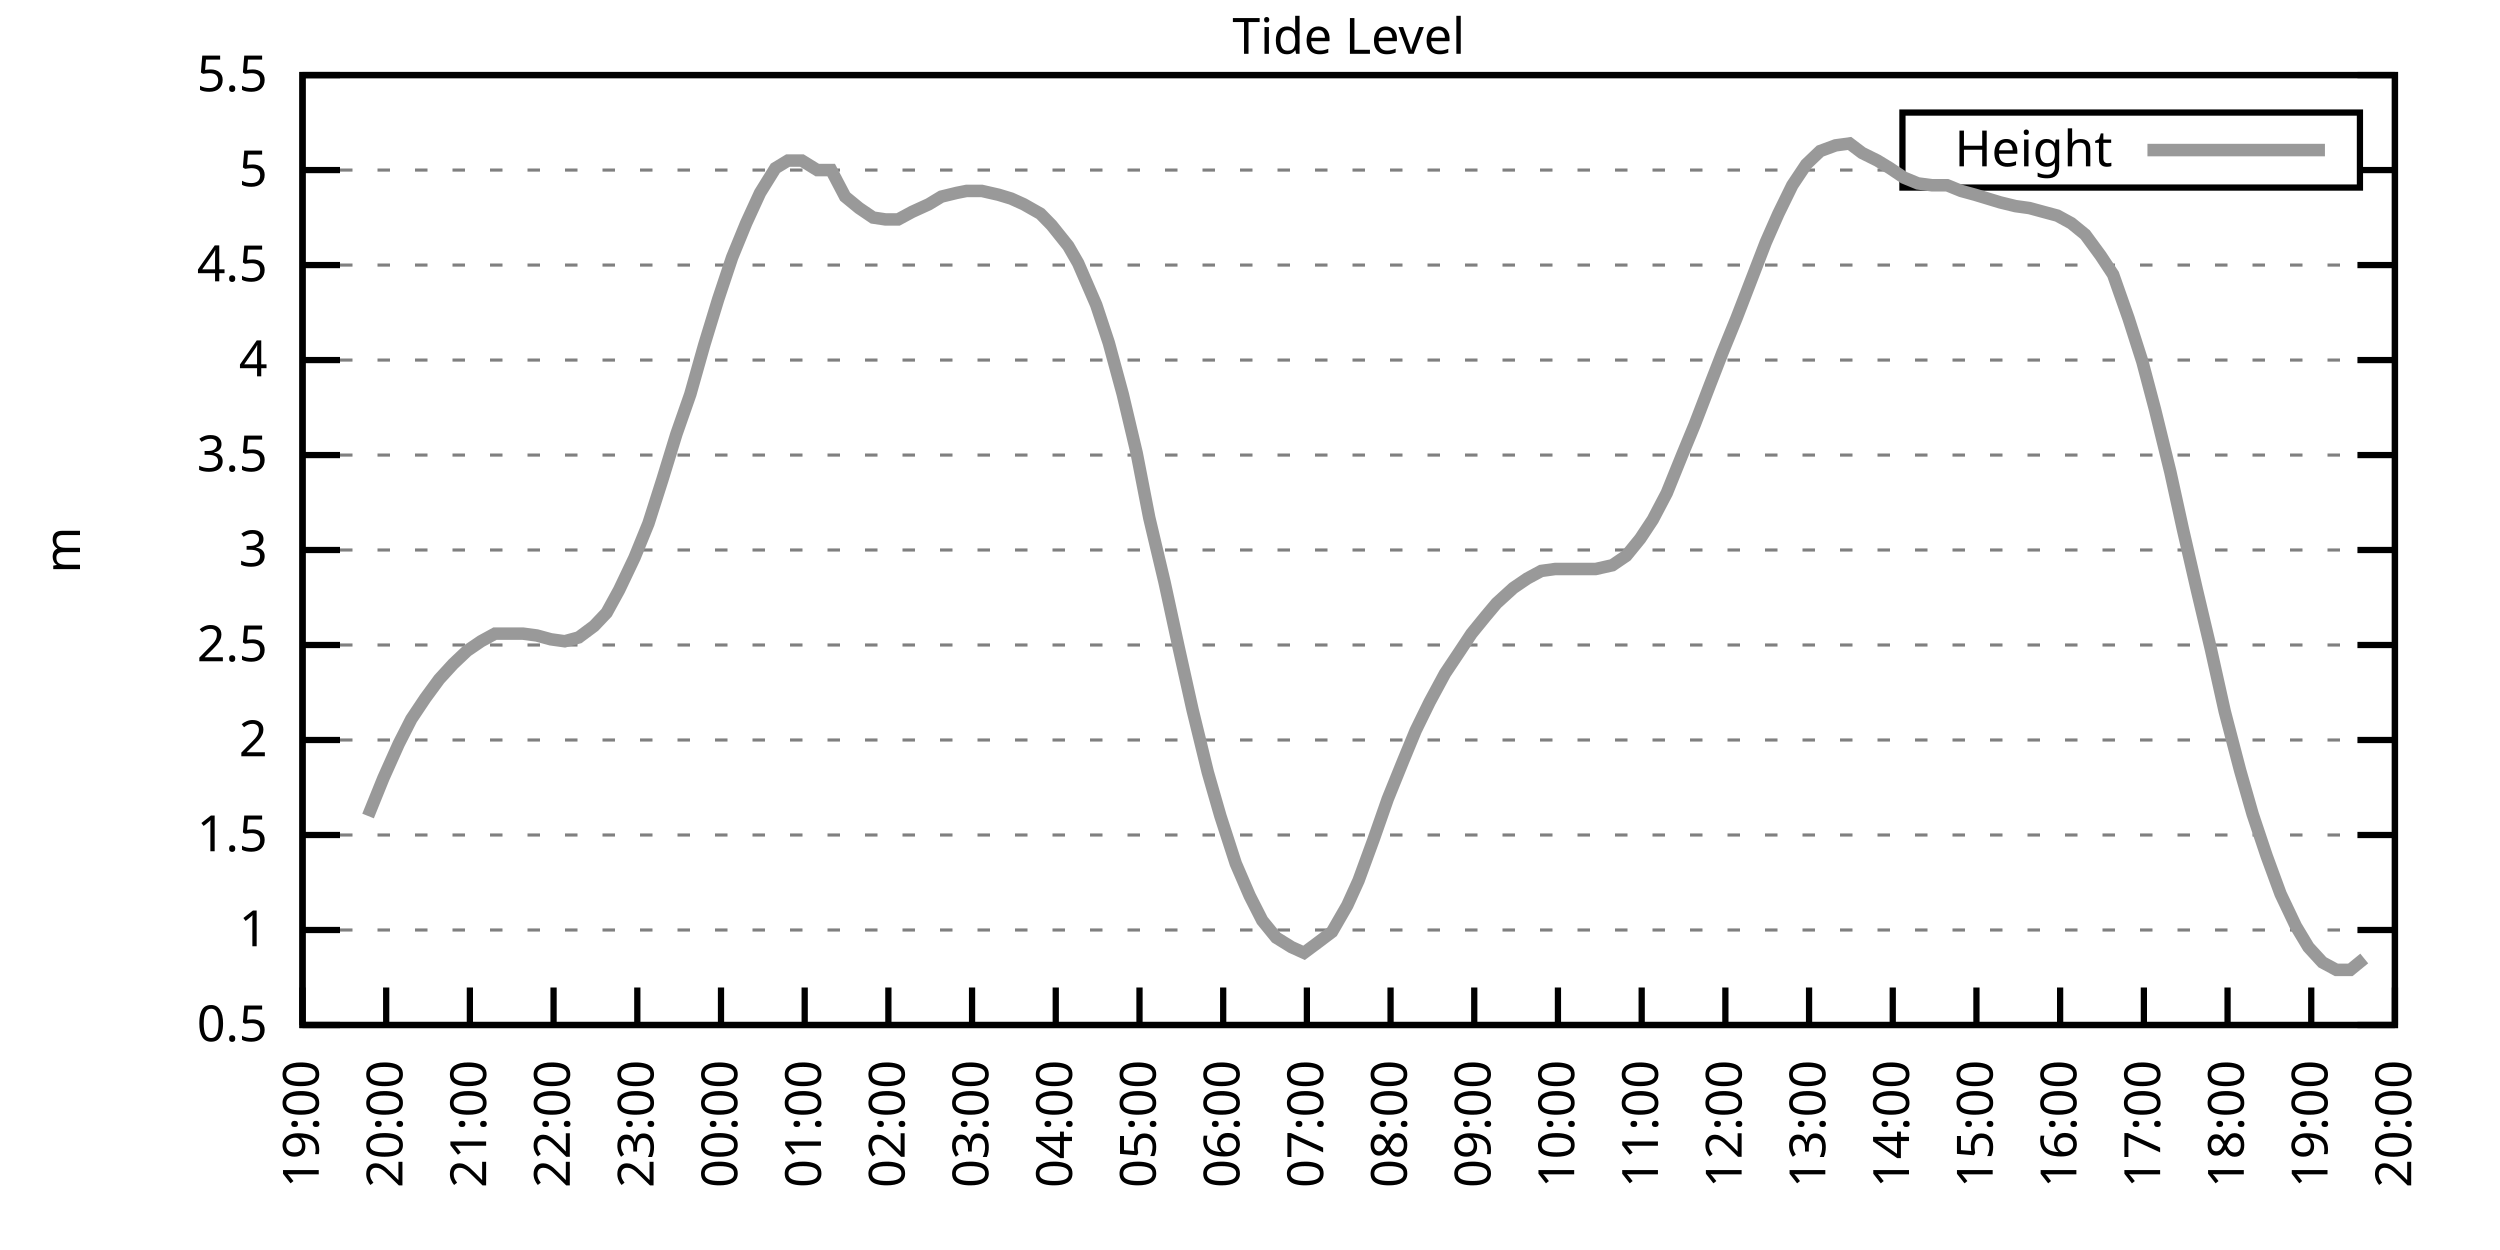
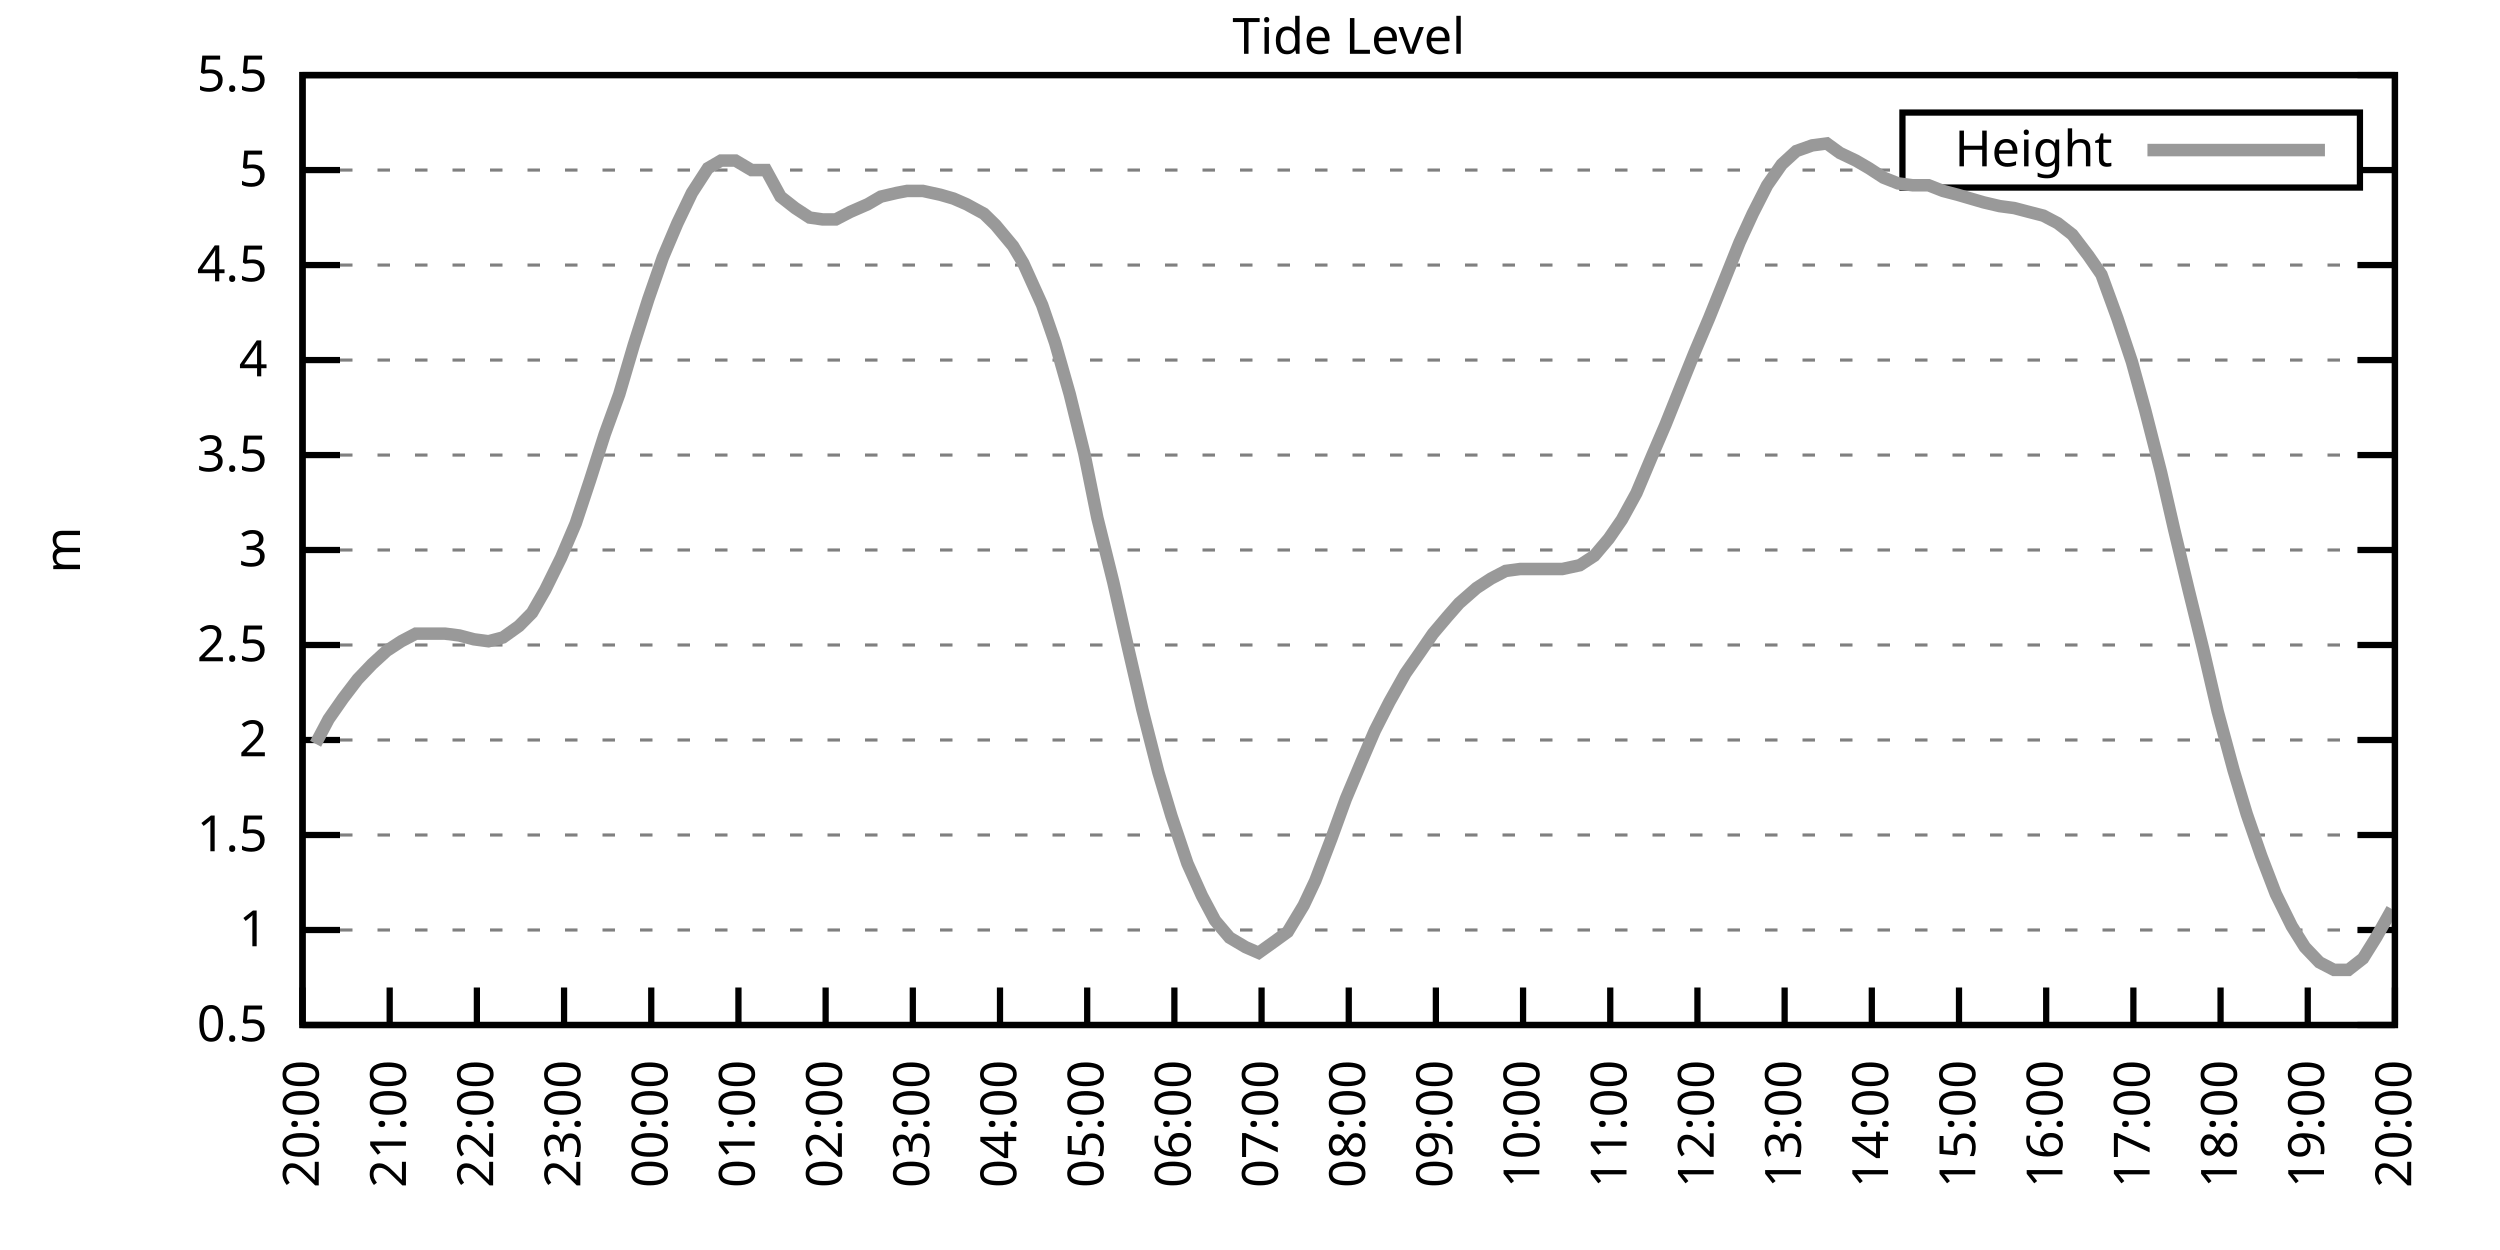
<svg xmlns="http://www.w3.org/2000/svg" xmlns:xlink="http://www.w3.org/1999/xlink" width="400" height="200" viewBox="0 0 400 200">
  <g id="gnuplot_canvas">
    <rect x="0" y="0" width="400" height="200" fill="none" />
    <defs>
      <circle id="gpDot" r="0.5" stroke-width="0.5" stroke="currentColor" />
      <path id="gpPt0" stroke-width="0.333" stroke="currentColor" d="M-1,0 h2 M0,-1 v2" />
      <path id="gpPt1" stroke-width="0.333" stroke="currentColor" d="M-1,-1 L1,1 M1,-1 L-1,1" />
      <path id="gpPt2" stroke-width="0.333" stroke="currentColor" d="M-1,0 L1,0 M0,-1 L0,1 M-1,-1 L1,1 M-1,1 L1,-1" />
      <rect id="gpPt3" stroke-width="0.333" stroke="currentColor" x="-1" y="-1" width="2" height="2" />
      <rect id="gpPt4" stroke-width="0.333" stroke="currentColor" fill="currentColor" x="-1" y="-1" width="2" height="2" />
      <circle id="gpPt5" stroke-width="0.333" stroke="currentColor" cx="0" cy="0" r="1" />
      <use xlink:href="#gpPt5" id="gpPt6" fill="currentColor" stroke="none" />
      <path id="gpPt7" stroke-width="0.333" stroke="currentColor" d="M0,-1.33 L-1.33,0.67 L1.33,0.67 z" />
      <use xlink:href="#gpPt7" id="gpPt8" fill="currentColor" stroke="none" />
      <use xlink:href="#gpPt7" id="gpPt9" stroke="currentColor" transform="rotate(180)" />
      <use xlink:href="#gpPt9" id="gpPt10" fill="currentColor" stroke="none" />
      <use xlink:href="#gpPt3" id="gpPt11" stroke="currentColor" transform="rotate(45)" />
      <use xlink:href="#gpPt11" id="gpPt12" fill="currentColor" stroke="none" />
      <path id="gpPt13" stroke-width="0.333" stroke="currentColor" d="M0,1.330 L1.265,0.411 L0.782,-1.067 L-0.782,-1.076 L-1.265,0.411 z" />
      <use xlink:href="#gpPt13" id="gpPt14" fill="currentColor" stroke="none" />
      <filter id="textbox" filterUnits="objectBoundingBox" x="0" y="0" height="1" width="1">
        <feFlood flood-color="white" flood-opacity="1" result="bgnd" />
        <feComposite in="SourceGraphic" in2="bgnd" operator="atop" />
      </filter>
      <filter id="greybox" filterUnits="objectBoundingBox" x="0" y="0" height="1" width="1">
        <feFlood flood-color="lightgrey" flood-opacity="1" result="grey" />
        <feComposite in="SourceGraphic" in2="grey" operator="atop" />
      </filter>
    </defs>
    <g fill="none" color="white" stroke="currentColor" stroke-width="1.00" stroke-linecap="butt" stroke-linejoin="miter">
</g>
    <g fill="none" color="black" stroke="currentColor" stroke-width="1.00" stroke-linecap="butt" stroke-linejoin="miter">
      <g stroke="none" shape-rendering="crispEdges">
        <polygon fill="rgb(255, 255, 255)" points="48.40,164.00 383.18,164.00 383.18,12.02 48.40,12.02 " />
      </g>
    </g>
    <g fill="none" color="black" stroke="currentColor" stroke-width="1.00" stroke-linecap="butt" stroke-linejoin="miter">
</g>
    <g fill="none" color="black" stroke="black" stroke-width="0.50" stroke-linecap="butt" stroke-linejoin="miter">
</g>
    <g fill="none" color="gray" stroke="currentColor" stroke-width="0.50" stroke-linecap="butt" stroke-linejoin="miter">
      <path stroke="gray" stroke-dasharray="2,4" class="gridline" d="M48.40,164.00 L383.19,164.00  " />
    </g>
    <g fill="none" color="gray" stroke="gray" stroke-width="1.00" stroke-linecap="butt" stroke-linejoin="miter">
</g>
    <g fill="none" color="black" stroke="currentColor" stroke-width="1.00" stroke-linecap="butt" stroke-linejoin="miter">
      <path stroke="black" d="M48.40,164.00 L54.40,164.00 M383.19,164.00 L377.19,164.00  " />
      <g transform="translate(42.80,166.60)" stroke="none" fill="black" font-family="Sans" font-size="8.00" text-anchor="end">
        <text>
          <tspan font-family="Sans"> 0.5</tspan>
        </text>
      </g>
    </g>
    <g fill="none" color="black" stroke="currentColor" stroke-width="1.00" stroke-linecap="butt" stroke-linejoin="miter">
</g>
    <g fill="none" color="black" stroke="black" stroke-width="0.50" stroke-linecap="butt" stroke-linejoin="miter">
</g>
    <g fill="none" color="gray" stroke="currentColor" stroke-width="0.50" stroke-linecap="butt" stroke-linejoin="miter">
      <path stroke="gray" stroke-dasharray="2,4" class="gridline" d="M48.40,148.80 L383.19,148.80  " />
    </g>
    <g fill="none" color="gray" stroke="gray" stroke-width="1.00" stroke-linecap="butt" stroke-linejoin="miter">
</g>
    <g fill="none" color="black" stroke="currentColor" stroke-width="1.00" stroke-linecap="butt" stroke-linejoin="miter">
      <path stroke="black" d="M48.40,148.80 L54.40,148.80 M383.19,148.80 L377.19,148.80  " />
      <g transform="translate(42.80,151.40)" stroke="none" fill="black" font-family="Sans" font-size="8.00" text-anchor="end">
        <text>
          <tspan font-family="Sans"> 1</tspan>
        </text>
      </g>
    </g>
    <g fill="none" color="black" stroke="currentColor" stroke-width="1.00" stroke-linecap="butt" stroke-linejoin="miter">
</g>
    <g fill="none" color="black" stroke="black" stroke-width="0.50" stroke-linecap="butt" stroke-linejoin="miter">
</g>
    <g fill="none" color="gray" stroke="currentColor" stroke-width="0.50" stroke-linecap="butt" stroke-linejoin="miter">
      <path stroke="gray" stroke-dasharray="2,4" class="gridline" d="M48.40,133.60 L383.19,133.60  " />
    </g>
    <g fill="none" color="gray" stroke="gray" stroke-width="1.00" stroke-linecap="butt" stroke-linejoin="miter">
</g>
    <g fill="none" color="black" stroke="currentColor" stroke-width="1.00" stroke-linecap="butt" stroke-linejoin="miter">
      <path stroke="black" d="M48.40,133.60 L54.40,133.60 M383.19,133.60 L377.19,133.60  " />
      <g transform="translate(42.80,136.20)" stroke="none" fill="black" font-family="Sans" font-size="8.00" text-anchor="end">
        <text>
          <tspan font-family="Sans"> 1.5</tspan>
        </text>
      </g>
    </g>
    <g fill="none" color="black" stroke="currentColor" stroke-width="1.00" stroke-linecap="butt" stroke-linejoin="miter">
</g>
    <g fill="none" color="black" stroke="black" stroke-width="0.50" stroke-linecap="butt" stroke-linejoin="miter">
</g>
    <g fill="none" color="gray" stroke="currentColor" stroke-width="0.50" stroke-linecap="butt" stroke-linejoin="miter">
      <path stroke="gray" stroke-dasharray="2,4" class="gridline" d="M48.40,118.40 L383.19,118.40  " />
    </g>
    <g fill="none" color="gray" stroke="gray" stroke-width="1.00" stroke-linecap="butt" stroke-linejoin="miter">
</g>
    <g fill="none" color="black" stroke="currentColor" stroke-width="1.00" stroke-linecap="butt" stroke-linejoin="miter">
      <path stroke="black" d="M48.40,118.40 L54.40,118.40 M383.19,118.40 L377.19,118.40  " />
      <g transform="translate(42.80,121.00)" stroke="none" fill="black" font-family="Sans" font-size="8.00" text-anchor="end">
        <text>
          <tspan font-family="Sans"> 2</tspan>
        </text>
      </g>
    </g>
    <g fill="none" color="black" stroke="currentColor" stroke-width="1.00" stroke-linecap="butt" stroke-linejoin="miter">
</g>
    <g fill="none" color="black" stroke="black" stroke-width="0.50" stroke-linecap="butt" stroke-linejoin="miter">
</g>
    <g fill="none" color="gray" stroke="currentColor" stroke-width="0.50" stroke-linecap="butt" stroke-linejoin="miter">
      <path stroke="gray" stroke-dasharray="2,4" class="gridline" d="M48.40,103.20 L383.19,103.20  " />
    </g>
    <g fill="none" color="gray" stroke="gray" stroke-width="1.00" stroke-linecap="butt" stroke-linejoin="miter">
</g>
    <g fill="none" color="black" stroke="currentColor" stroke-width="1.00" stroke-linecap="butt" stroke-linejoin="miter">
      <path stroke="black" d="M48.40,103.20 L54.40,103.20 M383.19,103.20 L377.19,103.20  " />
      <g transform="translate(42.80,105.80)" stroke="none" fill="black" font-family="Sans" font-size="8.00" text-anchor="end">
        <text>
          <tspan font-family="Sans"> 2.5</tspan>
        </text>
      </g>
    </g>
    <g fill="none" color="black" stroke="currentColor" stroke-width="1.00" stroke-linecap="butt" stroke-linejoin="miter">
</g>
    <g fill="none" color="black" stroke="black" stroke-width="0.50" stroke-linecap="butt" stroke-linejoin="miter">
</g>
    <g fill="none" color="gray" stroke="currentColor" stroke-width="0.50" stroke-linecap="butt" stroke-linejoin="miter">
      <path stroke="gray" stroke-dasharray="2,4" class="gridline" d="M48.40,88.00 L383.19,88.00  " />
    </g>
    <g fill="none" color="gray" stroke="gray" stroke-width="1.00" stroke-linecap="butt" stroke-linejoin="miter">
</g>
    <g fill="none" color="black" stroke="currentColor" stroke-width="1.00" stroke-linecap="butt" stroke-linejoin="miter">
      <path stroke="black" d="M48.40,88.00 L54.40,88.00 M383.19,88.00 L377.19,88.00  " />
      <g transform="translate(42.80,90.60)" stroke="none" fill="black" font-family="Sans" font-size="8.00" text-anchor="end">
        <text>
          <tspan font-family="Sans"> 3</tspan>
        </text>
      </g>
    </g>
    <g fill="none" color="black" stroke="currentColor" stroke-width="1.00" stroke-linecap="butt" stroke-linejoin="miter">
</g>
    <g fill="none" color="black" stroke="black" stroke-width="0.50" stroke-linecap="butt" stroke-linejoin="miter">
</g>
    <g fill="none" color="gray" stroke="currentColor" stroke-width="0.50" stroke-linecap="butt" stroke-linejoin="miter">
      <path stroke="gray" stroke-dasharray="2,4" class="gridline" d="M48.40,72.81 L383.19,72.81  " />
    </g>
    <g fill="none" color="gray" stroke="gray" stroke-width="1.00" stroke-linecap="butt" stroke-linejoin="miter">
</g>
    <g fill="none" color="black" stroke="currentColor" stroke-width="1.00" stroke-linecap="butt" stroke-linejoin="miter">
      <path stroke="black" d="M48.40,72.81 L54.40,72.81 M383.19,72.81 L377.19,72.81  " />
      <g transform="translate(42.80,75.41)" stroke="none" fill="black" font-family="Sans" font-size="8.00" text-anchor="end">
        <text>
          <tspan font-family="Sans"> 3.5</tspan>
        </text>
      </g>
    </g>
    <g fill="none" color="black" stroke="currentColor" stroke-width="1.00" stroke-linecap="butt" stroke-linejoin="miter">
</g>
    <g fill="none" color="black" stroke="black" stroke-width="0.50" stroke-linecap="butt" stroke-linejoin="miter">
</g>
    <g fill="none" color="gray" stroke="currentColor" stroke-width="0.50" stroke-linecap="butt" stroke-linejoin="miter">
      <path stroke="gray" stroke-dasharray="2,4" class="gridline" d="M48.40,57.61 L383.19,57.61  " />
    </g>
    <g fill="none" color="gray" stroke="gray" stroke-width="1.00" stroke-linecap="butt" stroke-linejoin="miter">
</g>
    <g fill="none" color="black" stroke="currentColor" stroke-width="1.00" stroke-linecap="butt" stroke-linejoin="miter">
      <path stroke="black" d="M48.40,57.61 L54.40,57.61 M383.19,57.61 L377.19,57.61  " />
      <g transform="translate(42.80,60.21)" stroke="none" fill="black" font-family="Sans" font-size="8.00" text-anchor="end">
        <text>
          <tspan font-family="Sans"> 4</tspan>
        </text>
      </g>
    </g>
    <g fill="none" color="black" stroke="currentColor" stroke-width="1.00" stroke-linecap="butt" stroke-linejoin="miter">
</g>
    <g fill="none" color="black" stroke="black" stroke-width="0.50" stroke-linecap="butt" stroke-linejoin="miter">
</g>
    <g fill="none" color="gray" stroke="currentColor" stroke-width="0.50" stroke-linecap="butt" stroke-linejoin="miter">
      <path stroke="gray" stroke-dasharray="2,4" class="gridline" d="M48.40,42.41 L383.19,42.41  " />
    </g>
    <g fill="none" color="gray" stroke="gray" stroke-width="1.00" stroke-linecap="butt" stroke-linejoin="miter">
</g>
    <g fill="none" color="black" stroke="currentColor" stroke-width="1.00" stroke-linecap="butt" stroke-linejoin="miter">
      <path stroke="black" d="M48.40,42.41 L54.40,42.41 M383.19,42.41 L377.19,42.41  " />
      <g transform="translate(42.80,45.01)" stroke="none" fill="black" font-family="Sans" font-size="8.00" text-anchor="end">
        <text>
          <tspan font-family="Sans"> 4.5</tspan>
        </text>
      </g>
    </g>
    <g fill="none" color="black" stroke="currentColor" stroke-width="1.00" stroke-linecap="butt" stroke-linejoin="miter">
</g>
    <g fill="none" color="black" stroke="black" stroke-width="0.50" stroke-linecap="butt" stroke-linejoin="miter">
</g>
    <g fill="none" color="gray" stroke="currentColor" stroke-width="0.50" stroke-linecap="butt" stroke-linejoin="miter">
      <path stroke="gray" stroke-dasharray="2,4" class="gridline" d="M48.40,27.21 L304.39,27.21 M377.59,27.21 L383.19,27.21  " />
    </g>
    <g fill="none" color="gray" stroke="gray" stroke-width="1.00" stroke-linecap="butt" stroke-linejoin="miter">
</g>
    <g fill="none" color="black" stroke="currentColor" stroke-width="1.00" stroke-linecap="butt" stroke-linejoin="miter">
      <path stroke="black" d="M48.40,27.21 L54.40,27.21 M383.19,27.21 L377.19,27.21  " />
      <g transform="translate(42.80,29.81)" stroke="none" fill="black" font-family="Sans" font-size="8.00" text-anchor="end">
        <text>
          <tspan font-family="Sans"> 5</tspan>
        </text>
      </g>
    </g>
    <g fill="none" color="black" stroke="currentColor" stroke-width="1.00" stroke-linecap="butt" stroke-linejoin="miter">
</g>
    <g fill="none" color="black" stroke="black" stroke-width="0.50" stroke-linecap="butt" stroke-linejoin="miter">
</g>
    <g fill="none" color="gray" stroke="currentColor" stroke-width="0.50" stroke-linecap="butt" stroke-linejoin="miter">
      <path stroke="gray" stroke-dasharray="2,4" class="gridline" d="M48.40,12.01 L383.19,12.01  " />
    </g>
    <g fill="none" color="gray" stroke="gray" stroke-width="1.00" stroke-linecap="butt" stroke-linejoin="miter">
</g>
    <g fill="none" color="black" stroke="currentColor" stroke-width="1.00" stroke-linecap="butt" stroke-linejoin="miter">
      <path stroke="black" d="M48.40,12.01 L54.40,12.01 M383.19,12.01 L377.19,12.01  " />
      <g transform="translate(42.80,14.61)" stroke="none" fill="black" font-family="Sans" font-size="8.00" text-anchor="end">
        <text>
          <tspan font-family="Sans"> 5.5</tspan>
        </text>
      </g>
    </g>
    <g fill="none" color="black" stroke="currentColor" stroke-width="1.00" stroke-linecap="butt" stroke-linejoin="miter">
      <path stroke="black" d="M48.40,164.00 L48.40,158.00  " />
      <g transform="translate(51.00,169.60) rotate(270.00)" stroke="none" fill="black" font-family="Sans" font-size="8.00" text-anchor="end">
        <text>
-           <tspan font-family="Sans">19:00</tspan>
-         </text>
-       </g>
-     </g>
-     <g fill="none" color="black" stroke="currentColor" stroke-width="1.00" stroke-linecap="butt" stroke-linejoin="miter">
-       <path stroke="black" d="M61.79,164.00 L61.79,158.00  " />
-       <g transform="translate(64.39,169.60) rotate(270.00)" stroke="none" fill="black" font-family="Sans" font-size="8.00" text-anchor="end">
-         <text>
          <tspan font-family="Sans">20:00</tspan>
        </text>
      </g>
    </g>
    <g fill="none" color="black" stroke="currentColor" stroke-width="1.00" stroke-linecap="butt" stroke-linejoin="miter">
-       <path stroke="black" d="M75.18,164.00 L75.18,158.00  " />
-       <g transform="translate(77.78,169.60) rotate(270.00)" stroke="none" fill="black" font-family="Sans" font-size="8.00" text-anchor="end">
+       <path stroke="black" d="M62.35,164.00 L62.35,158.00  " />
+       <g transform="translate(64.95,169.60) rotate(270.00)" stroke="none" fill="black" font-family="Sans" font-size="8.00" text-anchor="end">
        <text>
          <tspan font-family="Sans">21:00</tspan>
        </text>
      </g>
    </g>
    <g fill="none" color="black" stroke="currentColor" stroke-width="1.00" stroke-linecap="butt" stroke-linejoin="miter">
-       <path stroke="black" d="M88.57,164.00 L88.57,158.00  " />
-       <g transform="translate(91.17,169.60) rotate(270.00)" stroke="none" fill="black" font-family="Sans" font-size="8.00" text-anchor="end">
+       <path stroke="black" d="M76.30,164.00 L76.30,158.00  " />
+       <g transform="translate(78.90,169.60) rotate(270.00)" stroke="none" fill="black" font-family="Sans" font-size="8.00" text-anchor="end">
        <text>
          <tspan font-family="Sans">22:00</tspan>
        </text>
      </g>
    </g>
    <g fill="none" color="black" stroke="currentColor" stroke-width="1.00" stroke-linecap="butt" stroke-linejoin="miter">
-       <path stroke="black" d="M101.97,164.00 L101.97,158.00  " />
-       <g transform="translate(104.57,169.60) rotate(270.00)" stroke="none" fill="black" font-family="Sans" font-size="8.00" text-anchor="end">
+       <path stroke="black" d="M90.25,164.00 L90.25,158.00  " />
+       <g transform="translate(92.85,169.60) rotate(270.00)" stroke="none" fill="black" font-family="Sans" font-size="8.00" text-anchor="end">
        <text>
          <tspan font-family="Sans">23:00</tspan>
        </text>
      </g>
    </g>
    <g fill="none" color="black" stroke="currentColor" stroke-width="1.00" stroke-linecap="butt" stroke-linejoin="miter">
-       <path stroke="black" d="M115.36,164.00 L115.36,158.00  " />
-       <g transform="translate(117.96,169.60) rotate(270.00)" stroke="none" fill="black" font-family="Sans" font-size="8.00" text-anchor="end">
+       <path stroke="black" d="M104.20,164.00 L104.20,158.00  " />
+       <g transform="translate(106.80,169.60) rotate(270.00)" stroke="none" fill="black" font-family="Sans" font-size="8.00" text-anchor="end">
        <text>
          <tspan font-family="Sans">00:00</tspan>
        </text>
      </g>
    </g>
    <g fill="none" color="black" stroke="currentColor" stroke-width="1.00" stroke-linecap="butt" stroke-linejoin="miter">
-       <path stroke="black" d="M128.75,164.00 L128.75,158.00  " />
-       <g transform="translate(131.35,169.60) rotate(270.00)" stroke="none" fill="black" font-family="Sans" font-size="8.00" text-anchor="end">
+       <path stroke="black" d="M118.15,164.00 L118.15,158.00  " />
+       <g transform="translate(120.75,169.60) rotate(270.00)" stroke="none" fill="black" font-family="Sans" font-size="8.00" text-anchor="end">
        <text>
          <tspan font-family="Sans">01:00</tspan>
        </text>
      </g>
    </g>
    <g fill="none" color="black" stroke="currentColor" stroke-width="1.00" stroke-linecap="butt" stroke-linejoin="miter">
-       <path stroke="black" d="M142.14,164.00 L142.14,158.00  " />
-       <g transform="translate(144.74,169.60) rotate(270.00)" stroke="none" fill="black" font-family="Sans" font-size="8.00" text-anchor="end">
+       <path stroke="black" d="M132.10,164.00 L132.10,158.00  " />
+       <g transform="translate(134.70,169.60) rotate(270.00)" stroke="none" fill="black" font-family="Sans" font-size="8.00" text-anchor="end">
        <text>
          <tspan font-family="Sans">02:00</tspan>
        </text>
      </g>
    </g>
    <g fill="none" color="black" stroke="currentColor" stroke-width="1.00" stroke-linecap="butt" stroke-linejoin="miter">
-       <path stroke="black" d="M155.53,164.00 L155.53,158.00  " />
-       <g transform="translate(158.13,169.60) rotate(270.00)" stroke="none" fill="black" font-family="Sans" font-size="8.00" text-anchor="end">
+       <path stroke="black" d="M146.05,164.00 L146.05,158.00  " />
+       <g transform="translate(148.65,169.60) rotate(270.00)" stroke="none" fill="black" font-family="Sans" font-size="8.00" text-anchor="end">
        <text>
          <tspan font-family="Sans">03:00</tspan>
        </text>
      </g>
    </g>
    <g fill="none" color="black" stroke="currentColor" stroke-width="1.00" stroke-linecap="butt" stroke-linejoin="miter">
-       <path stroke="black" d="M168.92,164.00 L168.92,158.00  " />
-       <g transform="translate(171.52,169.60) rotate(270.00)" stroke="none" fill="black" font-family="Sans" font-size="8.00" text-anchor="end">
+       <path stroke="black" d="M160.00,164.00 L160.00,158.00  " />
+       <g transform="translate(162.60,169.60) rotate(270.00)" stroke="none" fill="black" font-family="Sans" font-size="8.00" text-anchor="end">
        <text>
          <tspan font-family="Sans">04:00</tspan>
        </text>
      </g>
    </g>
    <g fill="none" color="black" stroke="currentColor" stroke-width="1.00" stroke-linecap="butt" stroke-linejoin="miter">
-       <path stroke="black" d="M182.32,164.00 L182.32,158.00  " />
-       <g transform="translate(184.92,169.60) rotate(270.00)" stroke="none" fill="black" font-family="Sans" font-size="8.00" text-anchor="end">
+       <path stroke="black" d="M173.95,164.00 L173.95,158.00  " />
+       <g transform="translate(176.55,169.60) rotate(270.00)" stroke="none" fill="black" font-family="Sans" font-size="8.00" text-anchor="end">
        <text>
          <tspan font-family="Sans">05:00</tspan>
        </text>
      </g>
    </g>
    <g fill="none" color="black" stroke="currentColor" stroke-width="1.00" stroke-linecap="butt" stroke-linejoin="miter">
-       <path stroke="black" d="M195.71,164.00 L195.71,158.00  " />
-       <g transform="translate(198.31,169.60) rotate(270.00)" stroke="none" fill="black" font-family="Sans" font-size="8.00" text-anchor="end">
+       <path stroke="black" d="M187.90,164.00 L187.90,158.00  " />
+       <g transform="translate(190.50,169.60) rotate(270.00)" stroke="none" fill="black" font-family="Sans" font-size="8.00" text-anchor="end">
        <text>
          <tspan font-family="Sans">06:00</tspan>
        </text>
      </g>
    </g>
    <g fill="none" color="black" stroke="currentColor" stroke-width="1.00" stroke-linecap="butt" stroke-linejoin="miter">
-       <path stroke="black" d="M209.10,164.00 L209.10,158.00  " />
-       <g transform="translate(211.70,169.60) rotate(270.00)" stroke="none" fill="black" font-family="Sans" font-size="8.00" text-anchor="end">
+       <path stroke="black" d="M201.85,164.00 L201.85,158.00  " />
+       <g transform="translate(204.45,169.60) rotate(270.00)" stroke="none" fill="black" font-family="Sans" font-size="8.00" text-anchor="end">
        <text>
          <tspan font-family="Sans">07:00</tspan>
        </text>
      </g>
    </g>
    <g fill="none" color="black" stroke="currentColor" stroke-width="1.00" stroke-linecap="butt" stroke-linejoin="miter">
-       <path stroke="black" d="M222.49,164.00 L222.49,158.00  " />
-       <g transform="translate(225.09,169.60) rotate(270.00)" stroke="none" fill="black" font-family="Sans" font-size="8.00" text-anchor="end">
+       <path stroke="black" d="M215.80,164.00 L215.80,158.00  " />
+       <g transform="translate(218.40,169.60) rotate(270.00)" stroke="none" fill="black" font-family="Sans" font-size="8.00" text-anchor="end">
        <text>
          <tspan font-family="Sans">08:00</tspan>
        </text>
      </g>
    </g>
    <g fill="none" color="black" stroke="currentColor" stroke-width="1.00" stroke-linecap="butt" stroke-linejoin="miter">
-       <path stroke="black" d="M235.88,164.00 L235.88,158.00  " />
-       <g transform="translate(238.48,169.60) rotate(270.00)" stroke="none" fill="black" font-family="Sans" font-size="8.00" text-anchor="end">
+       <path stroke="black" d="M229.74,164.00 L229.74,158.00  " />
+       <g transform="translate(232.34,169.60) rotate(270.00)" stroke="none" fill="black" font-family="Sans" font-size="8.00" text-anchor="end">
        <text>
          <tspan font-family="Sans">09:00</tspan>
        </text>
      </g>
    </g>
    <g fill="none" color="black" stroke="currentColor" stroke-width="1.00" stroke-linecap="butt" stroke-linejoin="miter">
-       <path stroke="black" d="M249.27,164.00 L249.27,158.00  " />
-       <g transform="translate(251.87,169.60) rotate(270.00)" stroke="none" fill="black" font-family="Sans" font-size="8.00" text-anchor="end">
+       <path stroke="black" d="M243.69,164.00 L243.69,158.00  " />
+       <g transform="translate(246.29,169.60) rotate(270.00)" stroke="none" fill="black" font-family="Sans" font-size="8.00" text-anchor="end">
        <text>
          <tspan font-family="Sans">10:00</tspan>
        </text>
      </g>
    </g>
    <g fill="none" color="black" stroke="currentColor" stroke-width="1.00" stroke-linecap="butt" stroke-linejoin="miter">
-       <path stroke="black" d="M262.67,164.00 L262.67,158.00  " />
-       <g transform="translate(265.27,169.60) rotate(270.00)" stroke="none" fill="black" font-family="Sans" font-size="8.00" text-anchor="end">
+       <path stroke="black" d="M257.64,164.00 L257.64,158.00  " />
+       <g transform="translate(260.24,169.60) rotate(270.00)" stroke="none" fill="black" font-family="Sans" font-size="8.00" text-anchor="end">
        <text>
          <tspan font-family="Sans">11:00</tspan>
        </text>
      </g>
    </g>
    <g fill="none" color="black" stroke="currentColor" stroke-width="1.00" stroke-linecap="butt" stroke-linejoin="miter">
-       <path stroke="black" d="M276.06,164.00 L276.06,158.00  " />
-       <g transform="translate(278.66,169.60) rotate(270.00)" stroke="none" fill="black" font-family="Sans" font-size="8.00" text-anchor="end">
+       <path stroke="black" d="M271.59,164.00 L271.59,158.00  " />
+       <g transform="translate(274.19,169.60) rotate(270.00)" stroke="none" fill="black" font-family="Sans" font-size="8.00" text-anchor="end">
        <text>
          <tspan font-family="Sans">12:00</tspan>
        </text>
      </g>
    </g>
    <g fill="none" color="black" stroke="currentColor" stroke-width="1.00" stroke-linecap="butt" stroke-linejoin="miter">
-       <path stroke="black" d="M289.45,164.00 L289.45,158.00  " />
-       <g transform="translate(292.05,169.60) rotate(270.00)" stroke="none" fill="black" font-family="Sans" font-size="8.00" text-anchor="end">
+       <path stroke="black" d="M285.54,164.00 L285.54,158.00  " />
+       <g transform="translate(288.14,169.60) rotate(270.00)" stroke="none" fill="black" font-family="Sans" font-size="8.00" text-anchor="end">
        <text>
          <tspan font-family="Sans">13:00</tspan>
        </text>
      </g>
    </g>
    <g fill="none" color="black" stroke="currentColor" stroke-width="1.00" stroke-linecap="butt" stroke-linejoin="miter">
-       <path stroke="black" d="M302.84,164.00 L302.84,158.00  " />
-       <g transform="translate(305.44,169.60) rotate(270.00)" stroke="none" fill="black" font-family="Sans" font-size="8.00" text-anchor="end">
+       <path stroke="black" d="M299.49,164.00 L299.49,158.00  " />
+       <g transform="translate(302.09,169.60) rotate(270.00)" stroke="none" fill="black" font-family="Sans" font-size="8.00" text-anchor="end">
        <text>
          <tspan font-family="Sans">14:00</tspan>
        </text>
      </g>
    </g>
    <g fill="none" color="black" stroke="currentColor" stroke-width="1.00" stroke-linecap="butt" stroke-linejoin="miter">
-       <path stroke="black" d="M316.23,164.00 L316.23,158.00  " />
-       <g transform="translate(318.83,169.60) rotate(270.00)" stroke="none" fill="black" font-family="Sans" font-size="8.00" text-anchor="end">
+       <path stroke="black" d="M313.44,164.00 L313.44,158.00  " />
+       <g transform="translate(316.04,169.60) rotate(270.00)" stroke="none" fill="black" font-family="Sans" font-size="8.00" text-anchor="end">
        <text>
          <tspan font-family="Sans">15:00</tspan>
        </text>
      </g>
    </g>
    <g fill="none" color="black" stroke="currentColor" stroke-width="1.00" stroke-linecap="butt" stroke-linejoin="miter">
-       <path stroke="black" d="M329.62,164.00 L329.62,158.00  " />
-       <g transform="translate(332.22,169.60) rotate(270.00)" stroke="none" fill="black" font-family="Sans" font-size="8.00" text-anchor="end">
+       <path stroke="black" d="M327.39,164.00 L327.39,158.00  " />
+       <g transform="translate(329.99,169.60) rotate(270.00)" stroke="none" fill="black" font-family="Sans" font-size="8.00" text-anchor="end">
        <text>
          <tspan font-family="Sans">16:00</tspan>
        </text>
      </g>
    </g>
    <g fill="none" color="black" stroke="currentColor" stroke-width="1.00" stroke-linecap="butt" stroke-linejoin="miter">
-       <path stroke="black" d="M343.02,164.00 L343.02,158.00  " />
-       <g transform="translate(345.62,169.60) rotate(270.00)" stroke="none" fill="black" font-family="Sans" font-size="8.00" text-anchor="end">
+       <path stroke="black" d="M341.34,164.00 L341.34,158.00  " />
+       <g transform="translate(343.94,169.60) rotate(270.00)" stroke="none" fill="black" font-family="Sans" font-size="8.00" text-anchor="end">
        <text>
          <tspan font-family="Sans">17:00</tspan>
        </text>
      </g>
    </g>
    <g fill="none" color="black" stroke="currentColor" stroke-width="1.00" stroke-linecap="butt" stroke-linejoin="miter">
-       <path stroke="black" d="M356.41,164.00 L356.41,158.00  " />
-       <g transform="translate(359.01,169.60) rotate(270.00)" stroke="none" fill="black" font-family="Sans" font-size="8.00" text-anchor="end">
+       <path stroke="black" d="M355.29,164.00 L355.29,158.00  " />
+       <g transform="translate(357.89,169.60) rotate(270.00)" stroke="none" fill="black" font-family="Sans" font-size="8.00" text-anchor="end">
        <text>
          <tspan font-family="Sans">18:00</tspan>
        </text>
      </g>
    </g>
    <g fill="none" color="black" stroke="currentColor" stroke-width="1.00" stroke-linecap="butt" stroke-linejoin="miter">
-       <path stroke="black" d="M369.80,164.00 L369.80,158.00  " />
-       <g transform="translate(372.40,169.60) rotate(270.00)" stroke="none" fill="black" font-family="Sans" font-size="8.00" text-anchor="end">
+       <path stroke="black" d="M369.24,164.00 L369.24,158.00  " />
+       <g transform="translate(371.84,169.60) rotate(270.00)" stroke="none" fill="black" font-family="Sans" font-size="8.00" text-anchor="end">
        <text>
          <tspan font-family="Sans">19:00</tspan>
        </text>
      </g>
    </g>
    <g fill="none" color="black" stroke="currentColor" stroke-width="1.00" stroke-linecap="butt" stroke-linejoin="miter">
      <path stroke="black" d="M383.19,164.00 L383.19,158.00  " />
      <g transform="translate(385.79,169.60) rotate(270.00)" stroke="none" fill="black" font-family="Sans" font-size="8.00" text-anchor="end">
        <text>
          <tspan font-family="Sans">20:00</tspan>
        </text>
      </g>
    </g>
    <g fill="none" color="black" stroke="currentColor" stroke-width="1.00" stroke-linecap="butt" stroke-linejoin="miter">
</g>
    <g fill="none" color="black" stroke="currentColor" stroke-width="1.00" stroke-linecap="butt" stroke-linejoin="miter">
      <path stroke="black" d="M48.40,12.01 L48.40,164.00 L383.19,164.00 L383.19,12.01 L48.40,12.01 Z  " />
    </g>
    <g fill="none" color="black" stroke="currentColor" stroke-width="1.00" stroke-linecap="butt" stroke-linejoin="miter">
</g>
    <g fill="none" color="black" stroke="currentColor" stroke-width="1.00" stroke-linecap="butt" stroke-linejoin="miter">
      <path stroke="black" d="M304.39,30.01 L304.39,18.01 L377.59,18.01 L377.59,30.01 L304.39,30.01 Z  " />
    </g>
    <g id="Tide_level_plot_1">
      <g fill="none" color="white" stroke="black" stroke-width="2.00" stroke-linecap="butt" stroke-linejoin="miter">
</g>
      <g fill="none" color="black" stroke="currentColor" stroke-width="2.00" stroke-linecap="butt" stroke-linejoin="miter">
        <g transform="translate(337.99,26.61)" stroke="none" fill="black" font-family="Sans" font-size="8.00" text-anchor="end">
          <text>
            <tspan font-family="Sans">Height</tspan>
          </text>
        </g>
      </g>
      <g fill="none" color="black" stroke="currentColor" stroke-width="2.00" stroke-linecap="butt" stroke-linejoin="miter">
-         <path stroke="rgb(153, 153, 153)" d="M343.59,24.01 L371.99,24.01 M58.89,130.56 L61.35,124.48 L63.80,119.01 L65.81,115.06 L68.04,111.72 L70.27,108.68   L72.50,106.24 L74.74,104.12 L76.97,102.60 L79.20,101.38 L81.43,101.38 L83.66,101.38 L85.90,101.68 L88.13,102.29   L90.36,102.60 L92.59,101.99 L95.05,100.16 L97.06,98.04 L99.06,94.39 L101.52,89.22 L103.75,83.75 L105.98,76.76   L108.22,69.46 L110.45,63.08 L112.68,55.18 L114.91,47.88 L117.14,41.19 L119.38,35.72 L121.61,30.86 L124.06,26.91   L126.07,25.69 L128.30,25.69 L130.76,27.21 L132.99,27.21 L135.22,31.46 L137.45,33.29 L139.69,34.81 L141.69,35.11   L143.70,35.11 L145.94,33.90 L148.61,32.68 L150.62,31.46 L153.08,30.86 L154.64,30.55 L157.10,30.55 L159.77,31.16   L161.78,31.77 L163.79,32.68 L166.47,34.20 L168.25,36.02 L170.93,39.37 L172.50,42.10 L175.40,48.79 L177.41,54.87   L179.64,63.08 L181.87,72.50 L183.88,82.84 L186.33,93.17 L188.57,103.51 L190.80,113.54 L193.25,123.57 L195.26,130.56   L197.72,138.16 L199.95,143.33 L201.96,147.28 L204.19,150.02 L206.64,151.54 L208.65,152.45 L211.11,150.62 L213.12,149.10   L215.57,144.85 L217.36,140.90 L219.81,134.21 L222.04,127.83 L224.50,121.75 L226.51,116.88 L228.74,112.32 L231.20,107.76   L233.43,104.42 L235.44,101.38 L237.67,98.64 L239.45,96.52 L242.13,94.08 L244.36,92.56 L246.60,91.35 L248.83,91.04   L251.06,91.04 L253.29,91.04 L255.30,91.04 L257.98,90.44 L260.21,88.92 L262.44,86.18 L264.45,83.14 L266.68,78.89   L269.14,72.81 L271.15,67.94 L273.60,61.56 L275.61,56.39 L277.84,50.92 L280.07,45.14 L282.53,38.76 L284.54,34.20   L286.77,29.64 L289.00,26.30 L291.23,24.17 L293.69,23.26 L295.92,22.95 L297.93,24.47 L300.39,25.69 L302.39,26.91   L304.63,28.42 L306.86,29.34 L309.09,29.64 L311.54,29.64 L313.78,30.55 L316.01,31.16 L318.02,31.77 L320.03,32.38   L322.48,32.98 L324.71,33.29 L326.95,33.90 L329.18,34.50 L331.41,35.72 L333.64,37.54 L336.10,40.89 L338.10,43.93   L340.56,50.92 L342.79,57.91 L344.80,65.51 L347.26,75.54 L349.26,84.66 L351.50,94.39 L353.73,103.81 L355.96,113.84   L358.42,123.27 L360.42,130.26 L362.66,136.95 L364.89,143.03 L367.34,148.19 L369.35,151.54 L371.58,153.97 L373.82,155.18   L376.05,155.18 L378.28,153.36  " />
+         <path stroke="rgb(153, 153, 153)" d="M343.59,24.01 L371.99,24.01 M50.49,119.01 L52.58,115.06 L54.91,111.72 L57.23,108.68 L59.56,106.24 L61.88,104.12   L64.21,102.60 L66.53,101.38 L68.86,101.38 L71.18,101.38 L73.51,101.68 L75.83,102.29 L78.16,102.60 L80.48,101.99   L83.04,100.16 L85.13,98.04 L87.23,94.39 L89.78,89.22 L92.11,83.75 L94.43,76.76 L96.76,69.46 L99.08,63.08   L101.41,55.18 L103.73,47.88 L106.06,41.19 L108.38,35.72 L110.71,30.86 L113.27,26.91 L115.36,25.69 L117.68,25.69   L120.24,27.21 L122.57,27.21 L124.89,31.46 L127.22,33.29 L129.54,34.81 L131.63,35.11 L133.72,35.11 L136.05,33.90   L138.84,32.68 L140.93,31.46 L143.49,30.86 L145.12,30.55 L147.67,30.55 L150.46,31.16 L152.56,31.77 L154.65,32.68   L157.44,34.20 L159.30,36.02 L162.09,39.37 L163.72,42.10 L166.74,48.79 L168.83,54.87 L171.16,63.08 L173.48,72.50   L175.57,82.84 L178.13,93.17 L180.46,103.51 L182.78,113.54 L185.34,123.57 L187.43,130.56 L189.99,138.16 L192.31,143.33   L194.41,147.28 L196.73,150.02 L199.29,151.54 L201.38,152.45 L203.94,150.62 L206.03,149.10 L208.59,144.85 L210.45,140.90   L213.01,134.21 L215.33,127.83 L217.89,121.75 L219.98,116.88 L222.30,112.32 L224.86,107.76 L227.19,104.42 L229.28,101.38   L231.60,98.64 L233.46,96.52 L236.25,94.08 L238.58,92.56 L240.90,91.35 L243.23,91.04 L245.55,91.04 L247.88,91.04   L249.97,91.04 L252.76,90.44 L255.09,88.92 L257.41,86.18 L259.50,83.14 L261.83,78.89 L264.39,72.81 L266.48,67.94   L269.04,61.56 L271.13,56.39 L273.45,50.92 L275.78,45.14 L278.34,38.76 L280.43,34.20 L282.75,29.64 L285.08,26.30   L287.40,24.17 L289.96,23.26 L292.29,22.95 L294.38,24.47 L296.94,25.69 L299.03,26.91 L301.35,28.42 L303.68,29.34   L306.00,29.64 L308.56,29.64 L310.88,30.55 L313.21,31.16 L315.30,31.77 L317.39,32.38 L319.95,32.98 L322.28,33.29   L324.60,33.90 L326.93,34.50 L329.25,35.72 L331.58,37.54 L334.13,40.89 L336.23,43.93 L338.78,50.92 L341.11,57.91   L343.20,65.51 L345.76,75.54 L347.85,84.66 L350.18,94.39 L352.50,103.81 L354.83,113.84 L357.38,123.27 L359.48,130.26   L361.80,136.95 L364.13,143.03 L366.68,148.19 L368.78,151.54 L371.10,153.97 L373.43,155.18 L375.75,155.18 L378.08,153.36   L380.17,150.02 L382.73,145.46  " />
      </g>
    </g>
    <g fill="none" color="black" stroke="currentColor" stroke-width="2.00" stroke-linecap="butt" stroke-linejoin="miter">
</g>
    <g fill="none" color="black" stroke="black" stroke-width="1.00" stroke-linecap="butt" stroke-linejoin="miter">
</g>
    <g fill="none" color="black" stroke="currentColor" stroke-width="1.00" stroke-linecap="butt" stroke-linejoin="miter">
      <path stroke="black" d="M48.40,12.01 L48.40,164.00 L383.19,164.00 L383.19,12.01 L48.40,12.01 Z  " />
      <g transform="translate(12.80,88.01) rotate(270.00)" stroke="none" fill="black" font-family="Sans" font-size="8.00" text-anchor="middle">
        <text>
          <tspan font-family="Sans">m</tspan>
        </text>
      </g>
    </g>
    <g fill="none" color="black" stroke="currentColor" stroke-width="1.00" stroke-linecap="butt" stroke-linejoin="miter">
</g>
    <g fill="none" color="black" stroke="currentColor" stroke-width="1.00" stroke-linecap="butt" stroke-linejoin="miter">
      <g transform="translate(215.79,8.61)" stroke="none" fill="black" font-family="Sans" font-size="8.00" text-anchor="middle">
        <text>
          <tspan font-family="Sans">Tide Level</tspan>
        </text>
      </g>
    </g>
    <g fill="none" color="black" stroke="currentColor" stroke-width="1.00" stroke-linecap="butt" stroke-linejoin="miter">
</g>
  </g>
</svg>
